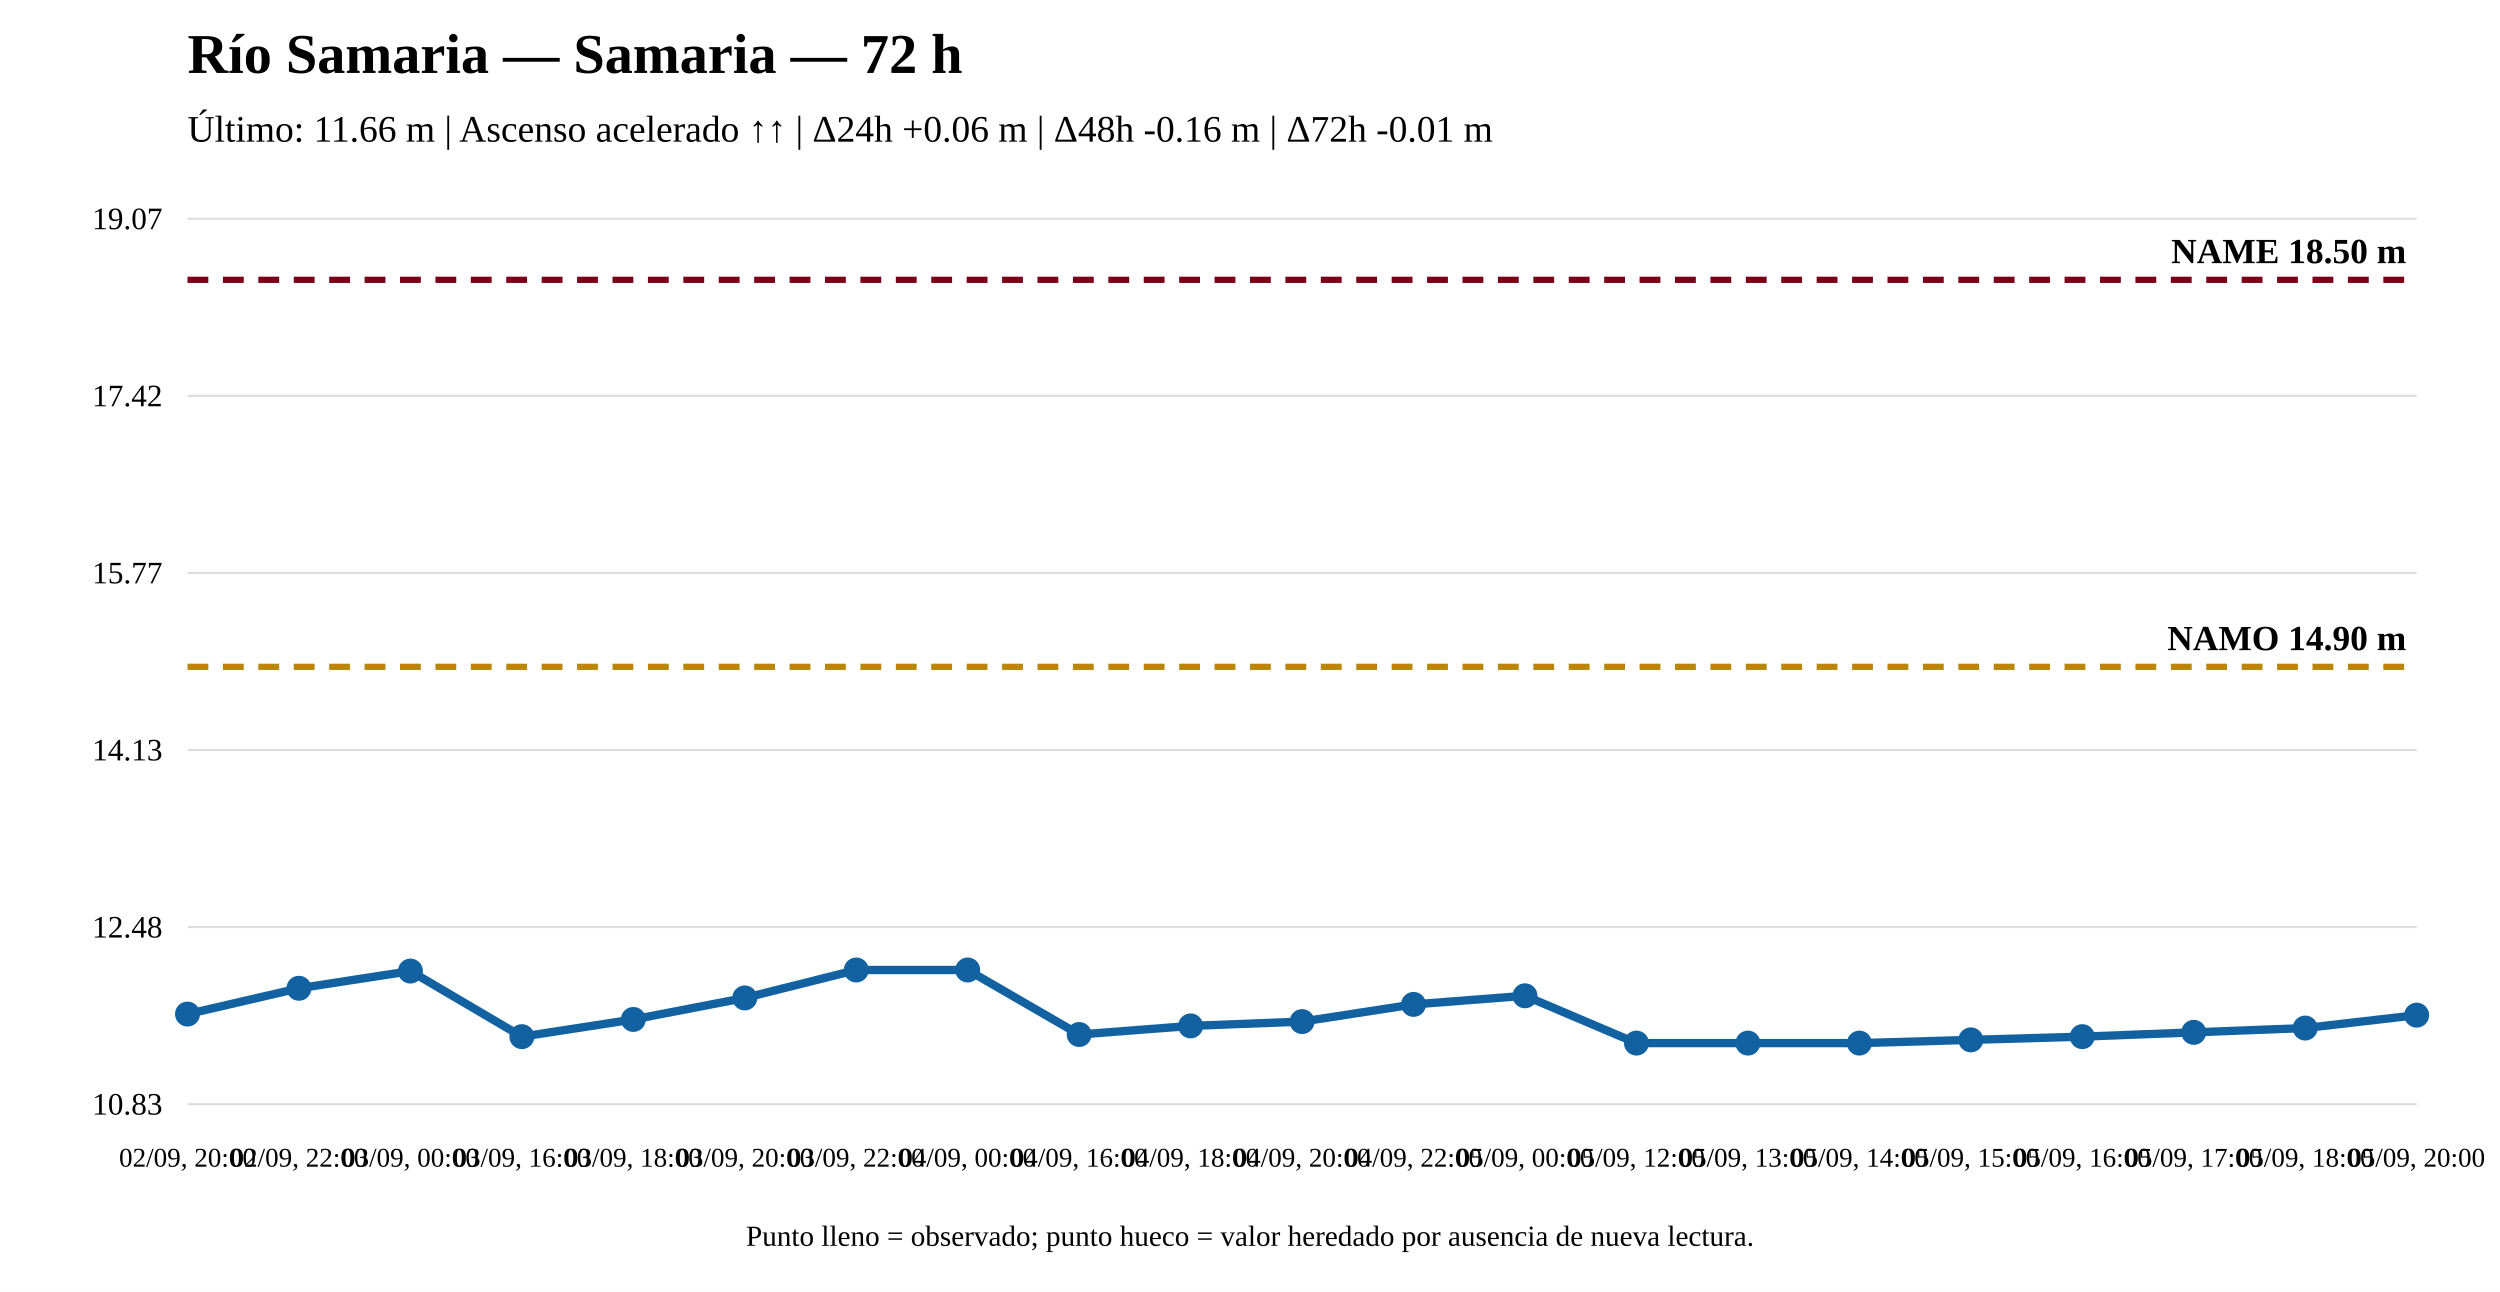
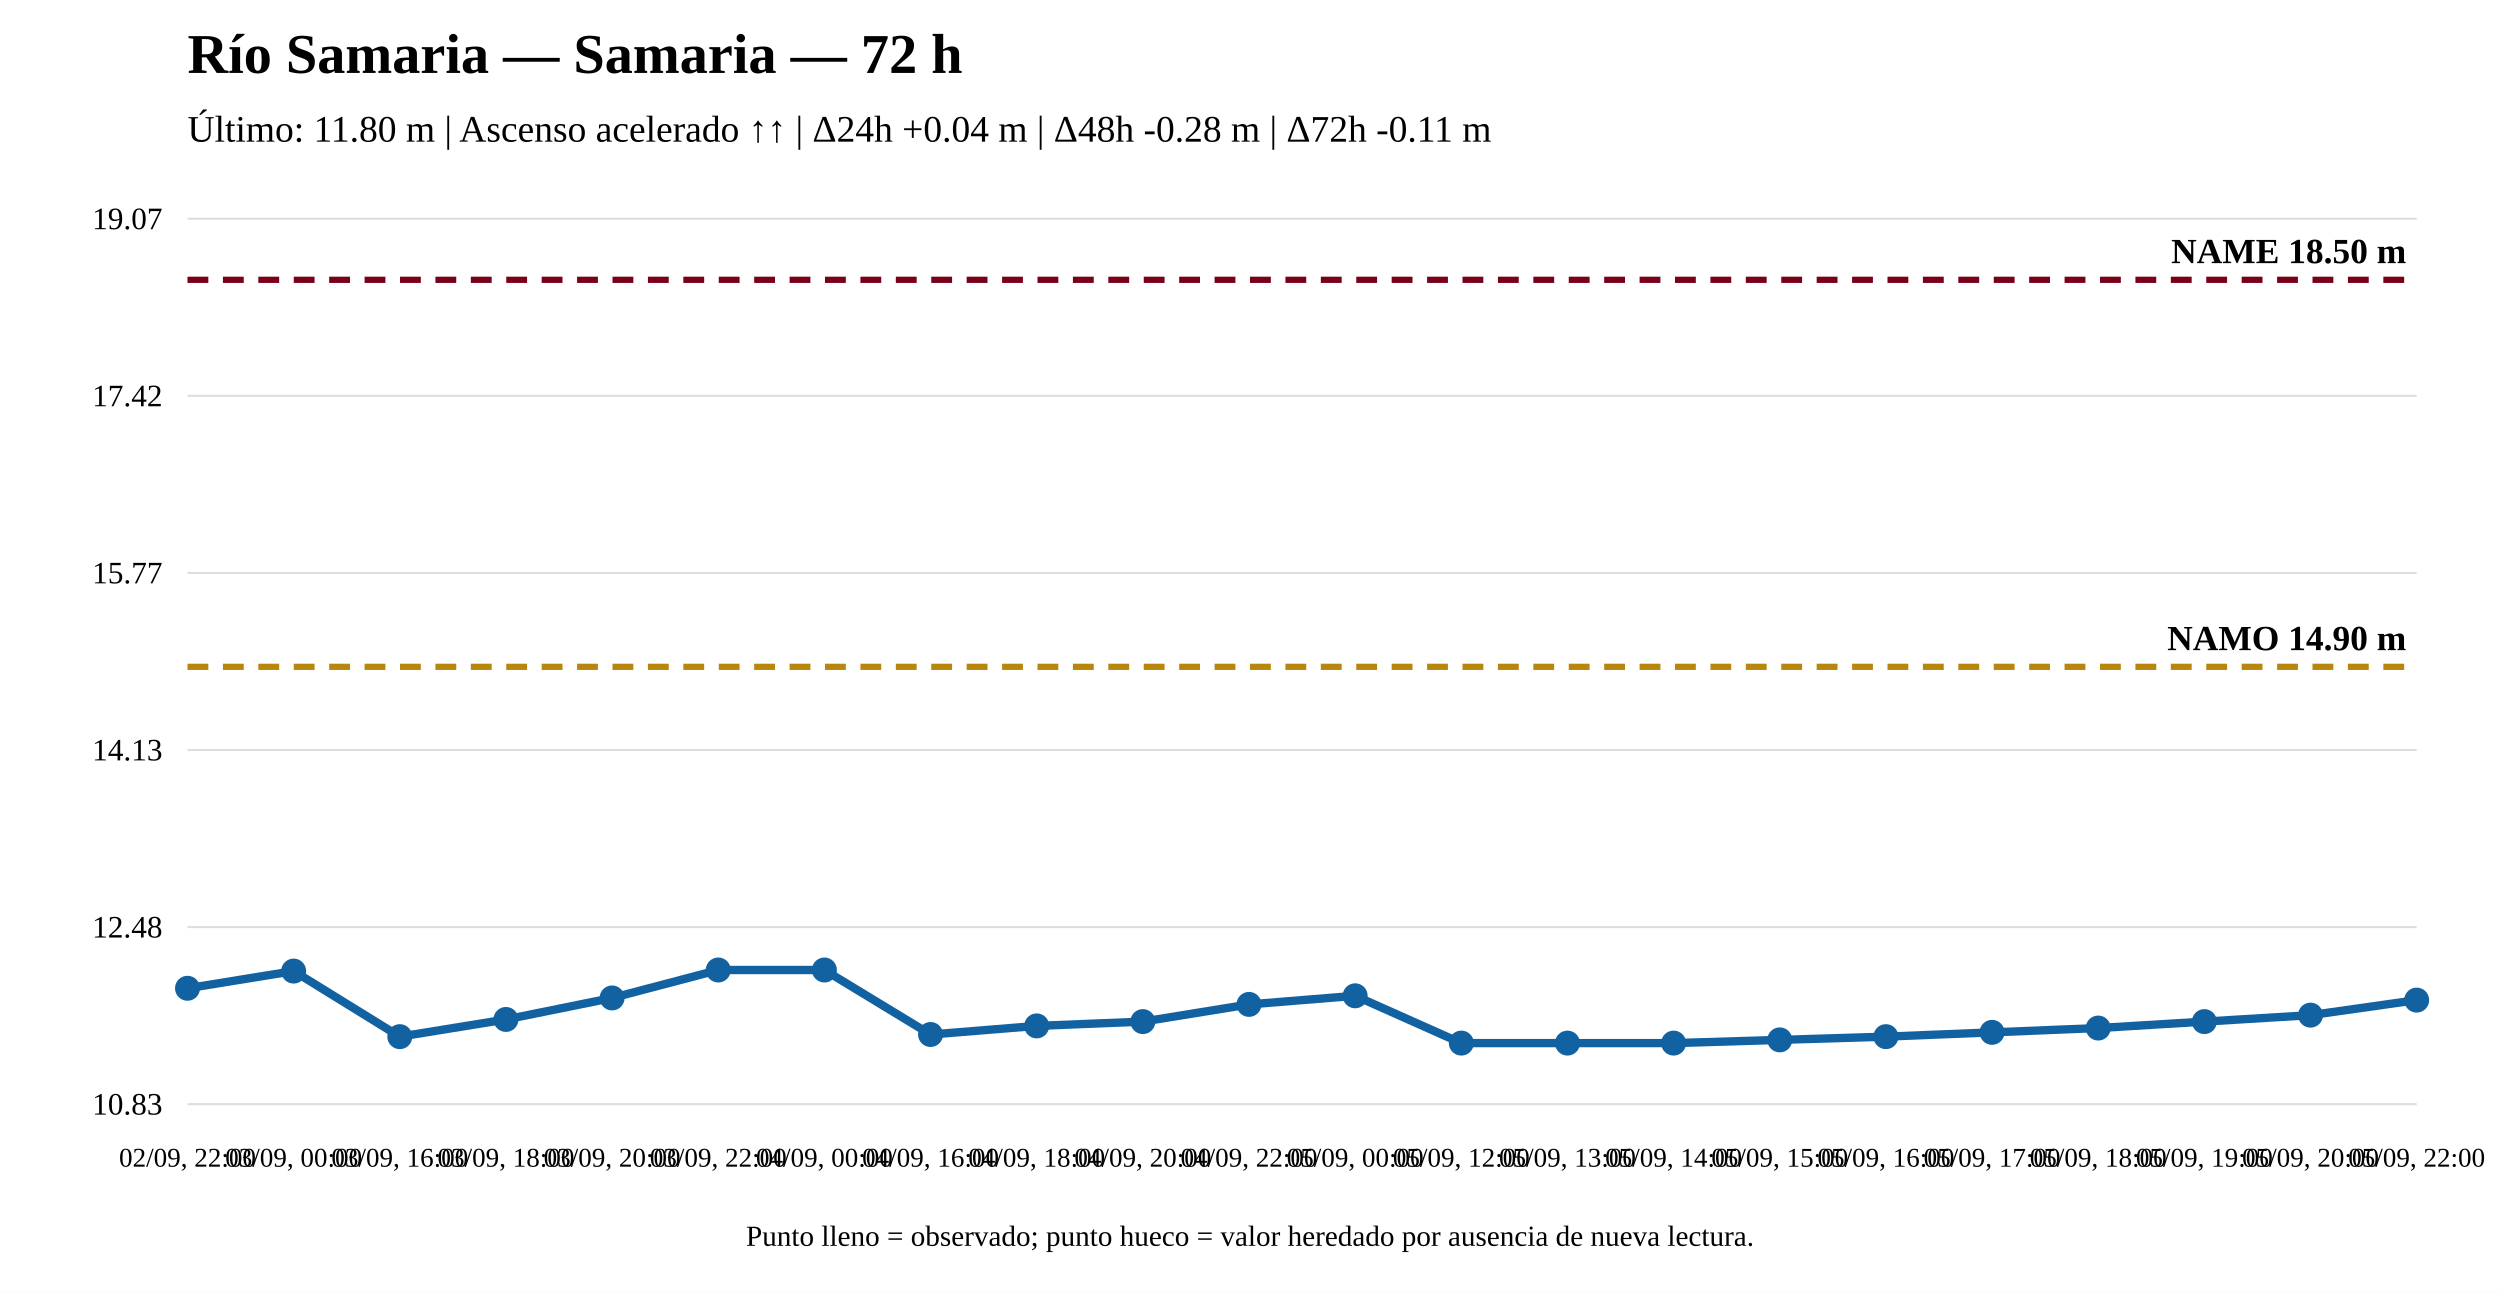
<svg xmlns="http://www.w3.org/2000/svg" width="1200" height="620" viewBox="0 0 1200 620">
  <rect width="100%" height="100%" fill="white" />
  <text x="90" y="35" font-size="27" font-weight="bold">Río Samaria — Samaria — 72 h</text>
-   <text x="90" y="68" font-size="18">Último: 11.66 m | Ascenso acelerado ↑↑ | Δ24h +0.06 m | Δ48h -0.16 m | Δ72h -0.01 m</text>
+   <text x="90" y="68" font-size="18">Último: 11.80 m | Ascenso acelerado ↑↑ | Δ24h +0.04 m | Δ48h -0.28 m | Δ72h -0.11 m</text>
  <line x1="90" y1="530" x2="1160" y2="530" stroke="#ddd" />
  <line x1="90" y1="445" x2="1160" y2="445" stroke="#ddd" />
  <line x1="90" y1="360" x2="1160" y2="360" stroke="#ddd" />
  <line x1="90" y1="275" x2="1160" y2="275" stroke="#ddd" />
  <line x1="90" y1="190" x2="1160" y2="190" stroke="#ddd" />
  <line x1="90" y1="105" x2="1160" y2="105" stroke="#ddd" />
  <text x="78" y="535" text-anchor="end" font-size="15">10.83</text>
  <text x="78" y="450" text-anchor="end" font-size="15">12.48</text>
  <text x="78" y="365" text-anchor="end" font-size="15">14.13</text>
  <text x="78" y="280" text-anchor="end" font-size="15">15.77</text>
  <text x="78" y="195" text-anchor="end" font-size="15">17.42</text>
  <text x="78" y="110" text-anchor="end" font-size="15">19.07</text>
  <line x1="90" y1="320.08" x2="1160" y2="320.08" stroke="#b8860b" stroke-width="3" stroke-dasharray="10 7" />
  <text x="1155" y="312.08" text-anchor="end" font-size="17" font-weight="bold">NAMO 14.90 m</text>
  <line x1="90" y1="134.31" x2="1160" y2="134.31" stroke="#7a0019" stroke-width="3" stroke-dasharray="10 7" />
  <text x="1155" y="126.31" text-anchor="end" font-size="17" font-weight="bold">NAME 18.50 m</text>
-   <polyline fill="none" stroke="#1261a0" stroke-width="4" points="90,486.757 143.5,474.372 197,466.116 250.5,497.593 304,489.337 357.5,479.017 411,465.6 464.5,465.6 518,496.561 571.5,492.433 625,490.369 678.5,482.113 732,477.984 785.5,500.69 839,500.69 892.5,500.69 946,499.142 999.5,497.593 1053,495.529 1106.5,493.465 1160,487.273" />
-   <circle cx="90" cy="486.757" r="5" fill="#1261a0" stroke="#1261a0" stroke-width="2" />
-   <circle cx="143.5" cy="474.372" r="5" fill="#1261a0" stroke="#1261a0" stroke-width="2" />
-   <circle cx="197" cy="466.116" r="5" fill="#1261a0" stroke="#1261a0" stroke-width="2" />
-   <circle cx="250.5" cy="497.593" r="5" fill="#1261a0" stroke="#1261a0" stroke-width="2" />
-   <circle cx="304" cy="489.337" r="5" fill="#1261a0" stroke="#1261a0" stroke-width="2" />
-   <circle cx="357.5" cy="479.017" r="5" fill="#1261a0" stroke="#1261a0" stroke-width="2" />
-   <circle cx="411" cy="465.6" r="5" fill="#1261a0" stroke="#1261a0" stroke-width="2" />
-   <circle cx="464.5" cy="465.6" r="5" fill="#1261a0" stroke="#1261a0" stroke-width="2" />
-   <circle cx="518" cy="496.561" r="5" fill="#1261a0" stroke="#1261a0" stroke-width="2" />
-   <circle cx="571.5" cy="492.433" r="5" fill="#1261a0" stroke="#1261a0" stroke-width="2" />
-   <circle cx="625" cy="490.369" r="5" fill="#1261a0" stroke="#1261a0" stroke-width="2" />
-   <circle cx="678.5" cy="482.113" r="5" fill="#1261a0" stroke="#1261a0" stroke-width="2" />
-   <circle cx="732" cy="477.984" r="5" fill="#1261a0" stroke="#1261a0" stroke-width="2" />
-   <circle cx="785.5" cy="500.69" r="5" fill="#1261a0" stroke="#1261a0" stroke-width="2" />
-   <circle cx="839" cy="500.69" r="5" fill="#1261a0" stroke="#1261a0" stroke-width="2" />
-   <circle cx="892.5" cy="500.69" r="5" fill="#1261a0" stroke="#1261a0" stroke-width="2" />
-   <circle cx="946" cy="499.142" r="5" fill="#1261a0" stroke="#1261a0" stroke-width="2" />
-   <circle cx="999.5" cy="497.593" r="5" fill="#1261a0" stroke="#1261a0" stroke-width="2" />
-   <circle cx="1053" cy="495.529" r="5" fill="#1261a0" stroke="#1261a0" stroke-width="2" />
-   <circle cx="1106.5" cy="493.465" r="5" fill="#1261a0" stroke="#1261a0" stroke-width="2" />
-   <circle cx="1160" cy="487.273" r="5" fill="#1261a0" stroke="#1261a0" stroke-width="2" />
-   <text x="90" y="560" text-anchor="middle" font-size="13">02/09, 20:00</text>
-   <text x="143.5" y="560" text-anchor="middle" font-size="13">02/09, 22:00</text>
-   <text x="197" y="560" text-anchor="middle" font-size="13">03/09, 00:00</text>
-   <text x="250.5" y="560" text-anchor="middle" font-size="13">03/09, 16:00</text>
-   <text x="304" y="560" text-anchor="middle" font-size="13">03/09, 18:00</text>
-   <text x="357.5" y="560" text-anchor="middle" font-size="13">03/09, 20:00</text>
-   <text x="411" y="560" text-anchor="middle" font-size="13">03/09, 22:00</text>
-   <text x="464.5" y="560" text-anchor="middle" font-size="13">04/09, 00:00</text>
-   <text x="518" y="560" text-anchor="middle" font-size="13">04/09, 16:00</text>
-   <text x="571.5" y="560" text-anchor="middle" font-size="13">04/09, 18:00</text>
-   <text x="625" y="560" text-anchor="middle" font-size="13">04/09, 20:00</text>
-   <text x="678.5" y="560" text-anchor="middle" font-size="13">04/09, 22:00</text>
-   <text x="732" y="560" text-anchor="middle" font-size="13">05/09, 00:00</text>
-   <text x="785.5" y="560" text-anchor="middle" font-size="13">05/09, 12:00</text>
-   <text x="839" y="560" text-anchor="middle" font-size="13">05/09, 13:00</text>
-   <text x="892.5" y="560" text-anchor="middle" font-size="13">05/09, 14:00</text>
-   <text x="946" y="560" text-anchor="middle" font-size="13">05/09, 15:00</text>
-   <text x="999.5" y="560" text-anchor="middle" font-size="13">05/09, 16:00</text>
-   <text x="1053" y="560" text-anchor="middle" font-size="13">05/09, 17:00</text>
-   <text x="1106.5" y="560" text-anchor="middle" font-size="13">05/09, 18:00</text>
-   <text x="1160" y="560" text-anchor="middle" font-size="13">05/09, 20:00</text>
+   <polyline fill="none" stroke="#1261a0" stroke-width="4" points="90,474.372 140.952,466.116 191.905,497.593 242.857,489.337 293.81,479.017 344.762,465.6 395.714,465.6 446.667,496.561 497.619,492.433 548.571,490.369 599.524,482.113 650.476,477.984 701.429,500.69 752.381,500.69 803.333,500.69 854.286,499.142 905.238,497.593 956.19,495.529 1007.143,493.465 1058.095,490.369 1109.048,487.273 1160,480.049" />
+   <circle cx="90" cy="474.372" r="5" fill="#1261a0" stroke="#1261a0" stroke-width="2" />
+   <circle cx="140.952" cy="466.116" r="5" fill="#1261a0" stroke="#1261a0" stroke-width="2" />
+   <circle cx="191.905" cy="497.593" r="5" fill="#1261a0" stroke="#1261a0" stroke-width="2" />
+   <circle cx="242.857" cy="489.337" r="5" fill="#1261a0" stroke="#1261a0" stroke-width="2" />
+   <circle cx="293.81" cy="479.017" r="5" fill="#1261a0" stroke="#1261a0" stroke-width="2" />
+   <circle cx="344.762" cy="465.6" r="5" fill="#1261a0" stroke="#1261a0" stroke-width="2" />
+   <circle cx="395.714" cy="465.6" r="5" fill="#1261a0" stroke="#1261a0" stroke-width="2" />
+   <circle cx="446.667" cy="496.561" r="5" fill="#1261a0" stroke="#1261a0" stroke-width="2" />
+   <circle cx="497.619" cy="492.433" r="5" fill="#1261a0" stroke="#1261a0" stroke-width="2" />
+   <circle cx="548.571" cy="490.369" r="5" fill="#1261a0" stroke="#1261a0" stroke-width="2" />
+   <circle cx="599.524" cy="482.113" r="5" fill="#1261a0" stroke="#1261a0" stroke-width="2" />
+   <circle cx="650.476" cy="477.984" r="5" fill="#1261a0" stroke="#1261a0" stroke-width="2" />
+   <circle cx="701.429" cy="500.69" r="5" fill="#1261a0" stroke="#1261a0" stroke-width="2" />
+   <circle cx="752.381" cy="500.69" r="5" fill="#1261a0" stroke="#1261a0" stroke-width="2" />
+   <circle cx="803.333" cy="500.69" r="5" fill="#1261a0" stroke="#1261a0" stroke-width="2" />
+   <circle cx="854.286" cy="499.142" r="5" fill="#1261a0" stroke="#1261a0" stroke-width="2" />
+   <circle cx="905.238" cy="497.593" r="5" fill="#1261a0" stroke="#1261a0" stroke-width="2" />
+   <circle cx="956.19" cy="495.529" r="5" fill="#1261a0" stroke="#1261a0" stroke-width="2" />
+   <circle cx="1007.143" cy="493.465" r="5" fill="#1261a0" stroke="#1261a0" stroke-width="2" />
+   <circle cx="1058.095" cy="490.369" r="5" fill="#1261a0" stroke="#1261a0" stroke-width="2" />
+   <circle cx="1109.048" cy="487.273" r="5" fill="#1261a0" stroke="#1261a0" stroke-width="2" />
+   <circle cx="1160" cy="480.049" r="5" fill="#1261a0" stroke="#1261a0" stroke-width="2" />
+   <text x="90" y="560" text-anchor="middle" font-size="13">02/09, 22:00</text>
+   <text x="140.952" y="560" text-anchor="middle" font-size="13">03/09, 00:00</text>
+   <text x="191.905" y="560" text-anchor="middle" font-size="13">03/09, 16:00</text>
+   <text x="242.857" y="560" text-anchor="middle" font-size="13">03/09, 18:00</text>
+   <text x="293.81" y="560" text-anchor="middle" font-size="13">03/09, 20:00</text>
+   <text x="344.762" y="560" text-anchor="middle" font-size="13">03/09, 22:00</text>
+   <text x="395.714" y="560" text-anchor="middle" font-size="13">04/09, 00:00</text>
+   <text x="446.667" y="560" text-anchor="middle" font-size="13">04/09, 16:00</text>
+   <text x="497.619" y="560" text-anchor="middle" font-size="13">04/09, 18:00</text>
+   <text x="548.571" y="560" text-anchor="middle" font-size="13">04/09, 20:00</text>
+   <text x="599.524" y="560" text-anchor="middle" font-size="13">04/09, 22:00</text>
+   <text x="650.476" y="560" text-anchor="middle" font-size="13">05/09, 00:00</text>
+   <text x="701.429" y="560" text-anchor="middle" font-size="13">05/09, 12:00</text>
+   <text x="752.381" y="560" text-anchor="middle" font-size="13">05/09, 13:00</text>
+   <text x="803.333" y="560" text-anchor="middle" font-size="13">05/09, 14:00</text>
+   <text x="854.286" y="560" text-anchor="middle" font-size="13">05/09, 15:00</text>
+   <text x="905.238" y="560" text-anchor="middle" font-size="13">05/09, 16:00</text>
+   <text x="956.19" y="560" text-anchor="middle" font-size="13">05/09, 17:00</text>
+   <text x="1007.143" y="560" text-anchor="middle" font-size="13">05/09, 18:00</text>
+   <text x="1058.095" y="560" text-anchor="middle" font-size="13">05/09, 19:00</text>
+   <text x="1109.048" y="560" text-anchor="middle" font-size="13">05/09, 20:00</text>
+   <text x="1160" y="560" text-anchor="middle" font-size="13">05/09, 22:00</text>
  <text x="600" y="598" text-anchor="middle" font-size="14">Punto lleno = observado; punto hueco = valor heredado por ausencia de nueva lectura.</text>
</svg>
